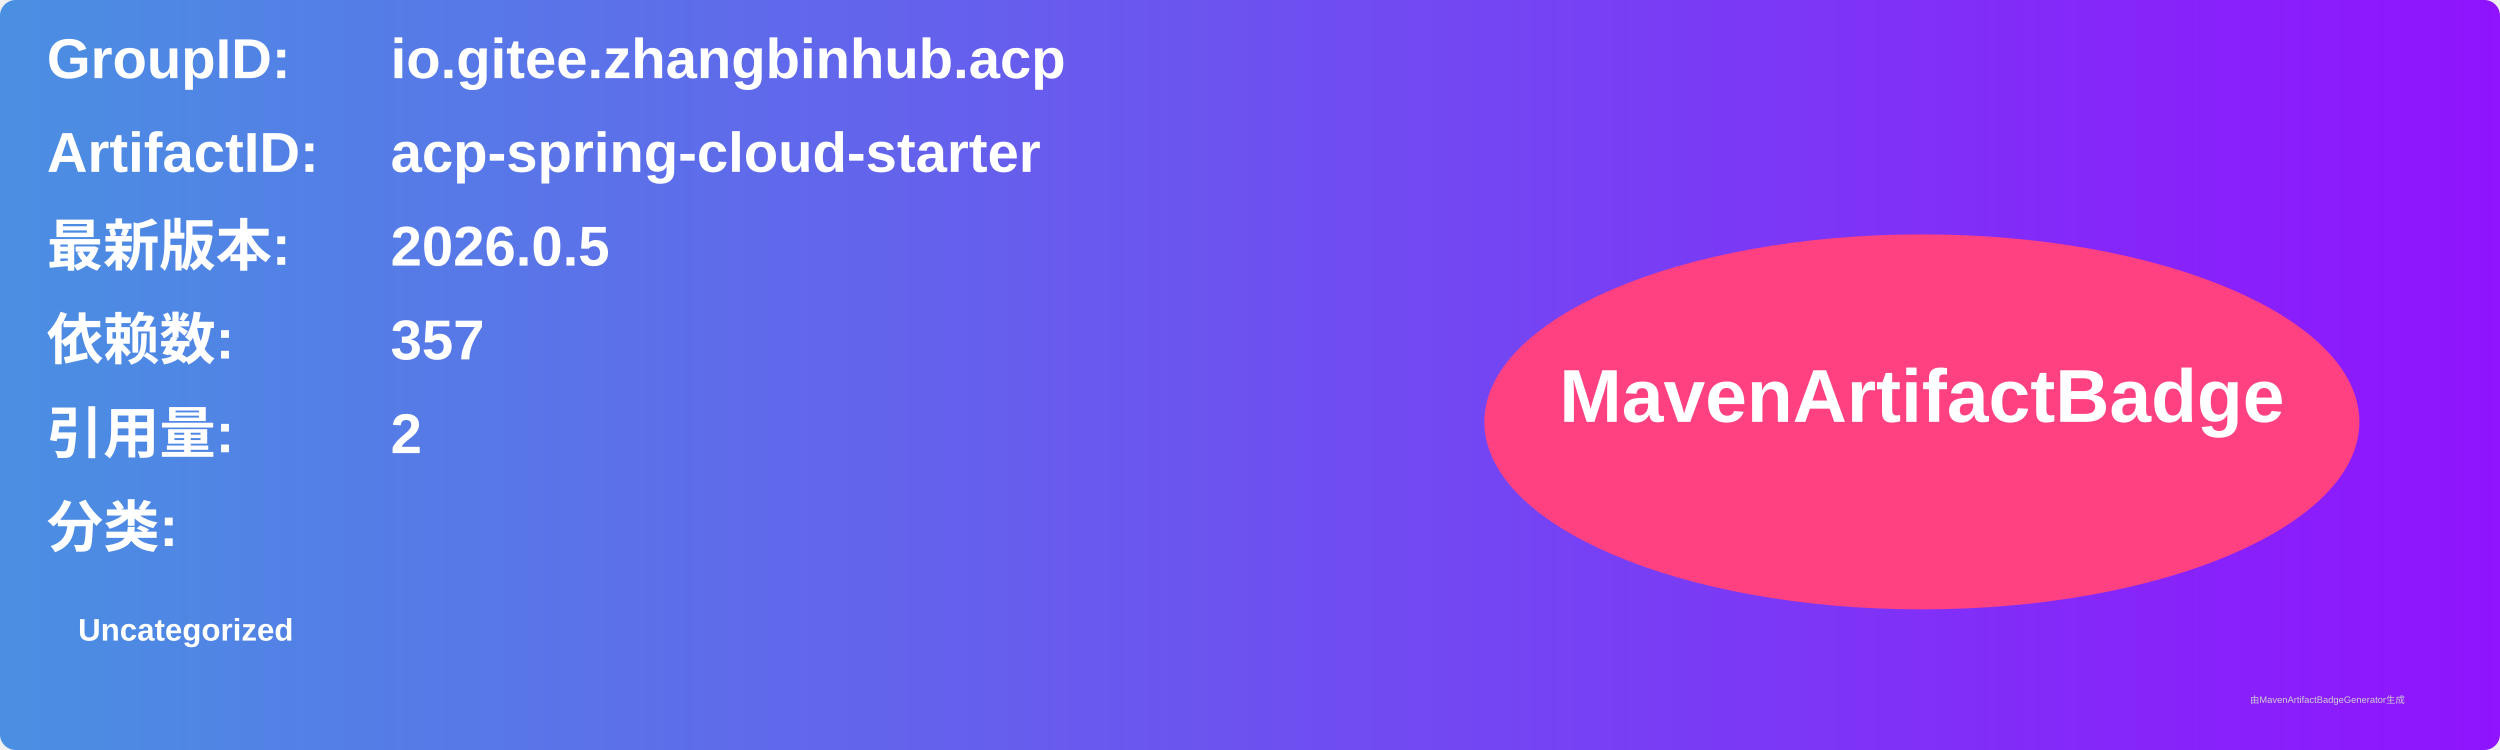
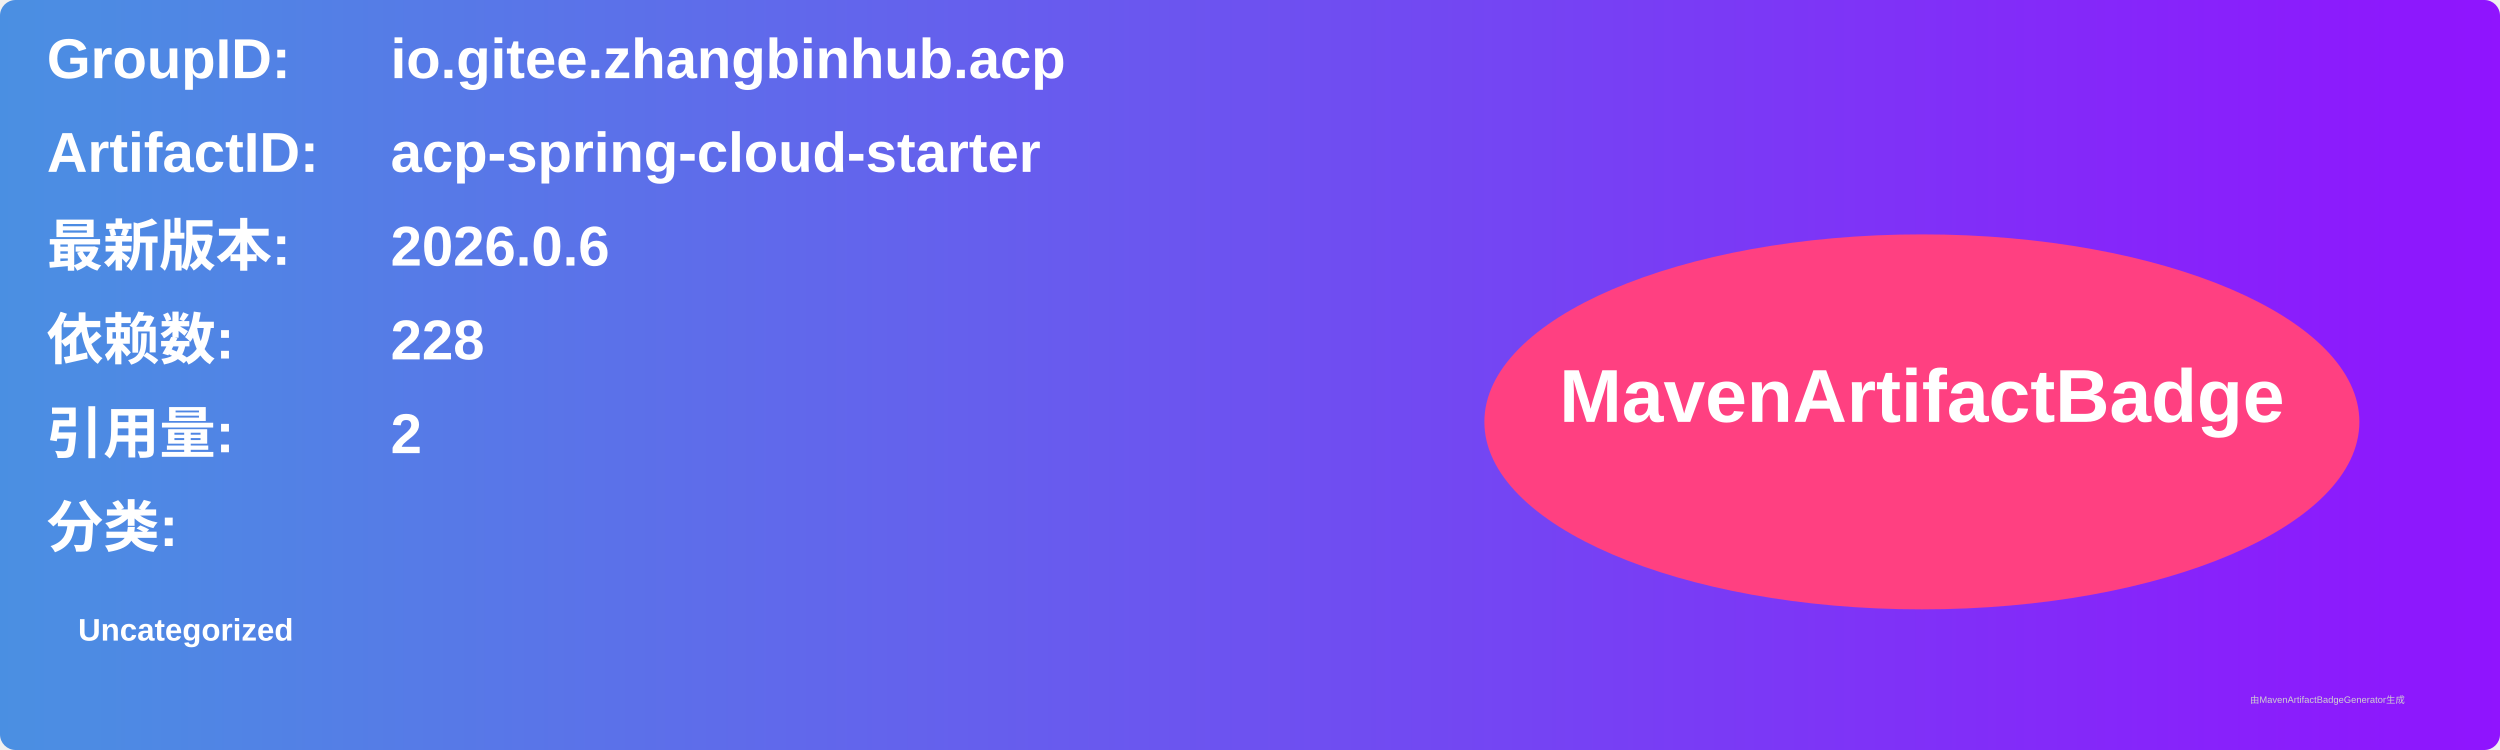
<svg xmlns="http://www.w3.org/2000/svg" width="800" height="240" viewBox="0 0 800 240">
  <linearGradient id="grad" x1="0%" y1="0%" x2="100%" y2="0%">
    <stop offset="0%" stop-color="#4a90e2" />
    <stop offset="100%" stop-color="#9013fe" />
  </linearGradient>
  <rect width="100%" height="100%" rx="5" ry="5" fill="url(#grad)" />
  <g transform="translate(15, 15)">
    <text x="0" y="10" font-family="Arial" font-size="18" fill="white" font-weight="bold" width="260">GroupID:</text>
    <text x="110" y="10" font-family="Arial" font-size="18" fill="white" font-weight="bold" width="460">io.gitee.zhangbinhub.acp</text>
    <text x="0" y="40" font-family="Arial" font-size="18" fill="white" font-weight="bold" width="260">ArtifactID:</text>
    <text x="110" y="40" font-family="Arial" font-size="18" fill="white" font-weight="bold" width="460">acp-spring-cloud-starter</text>
    <text x="0" y="70" font-family="Arial" font-size="18" fill="white" font-weight="bold">最新版本:</text>
    <text x="110" y="70" font-family="Arial" font-size="18" fill="white" font-weight="bold">
-       <tspan font-weight="bold">2026.0.5</tspan>
+       <tspan font-weight="bold">2026.0.6</tspan>
    </text>
    <text x="0" y="100" font-family="Arial" font-size="18" fill="white" font-weight="bold">依赖数: </text>
    <text x="110" y="100" font-family="Arial" font-size="18" fill="white">
-       <tspan font-weight="bold">357</tspan>
+       <tspan font-weight="bold">228</tspan>
    </text>
    <text x="0" y="130" font-family="Arial" font-size="18" fill="white" font-weight="bold">引用量: </text>
    <text x="110" y="130" font-family="Arial" font-size="18" fill="white">
      <tspan font-weight="bold">2</tspan>
    </text>
    <text x="0" y="160" font-family="Arial" font-size="18" fill="white" font-weight="bold">分类:</text>
    <text x="10" y="190" font-family="Arial" font-size="10" fill="white">
      <tspan font-weight="bold">Uncategorized</tspan>
    </text>
    <ellipse cx="600" cy="120" rx="140" ry="60" fill="#ff4081" />
    <text x="600" y="120" text-anchor="middle" font-family="Arial" font-size="24" fill="white" font-weight="bold">MavenArtifactBadge</text>
  </g>
  <text x="720" y="225" font-family="Arial" font-size="3" fill="#d0d0d0">由MavenArtifactBadgeGenerator生成</text>
</svg>
